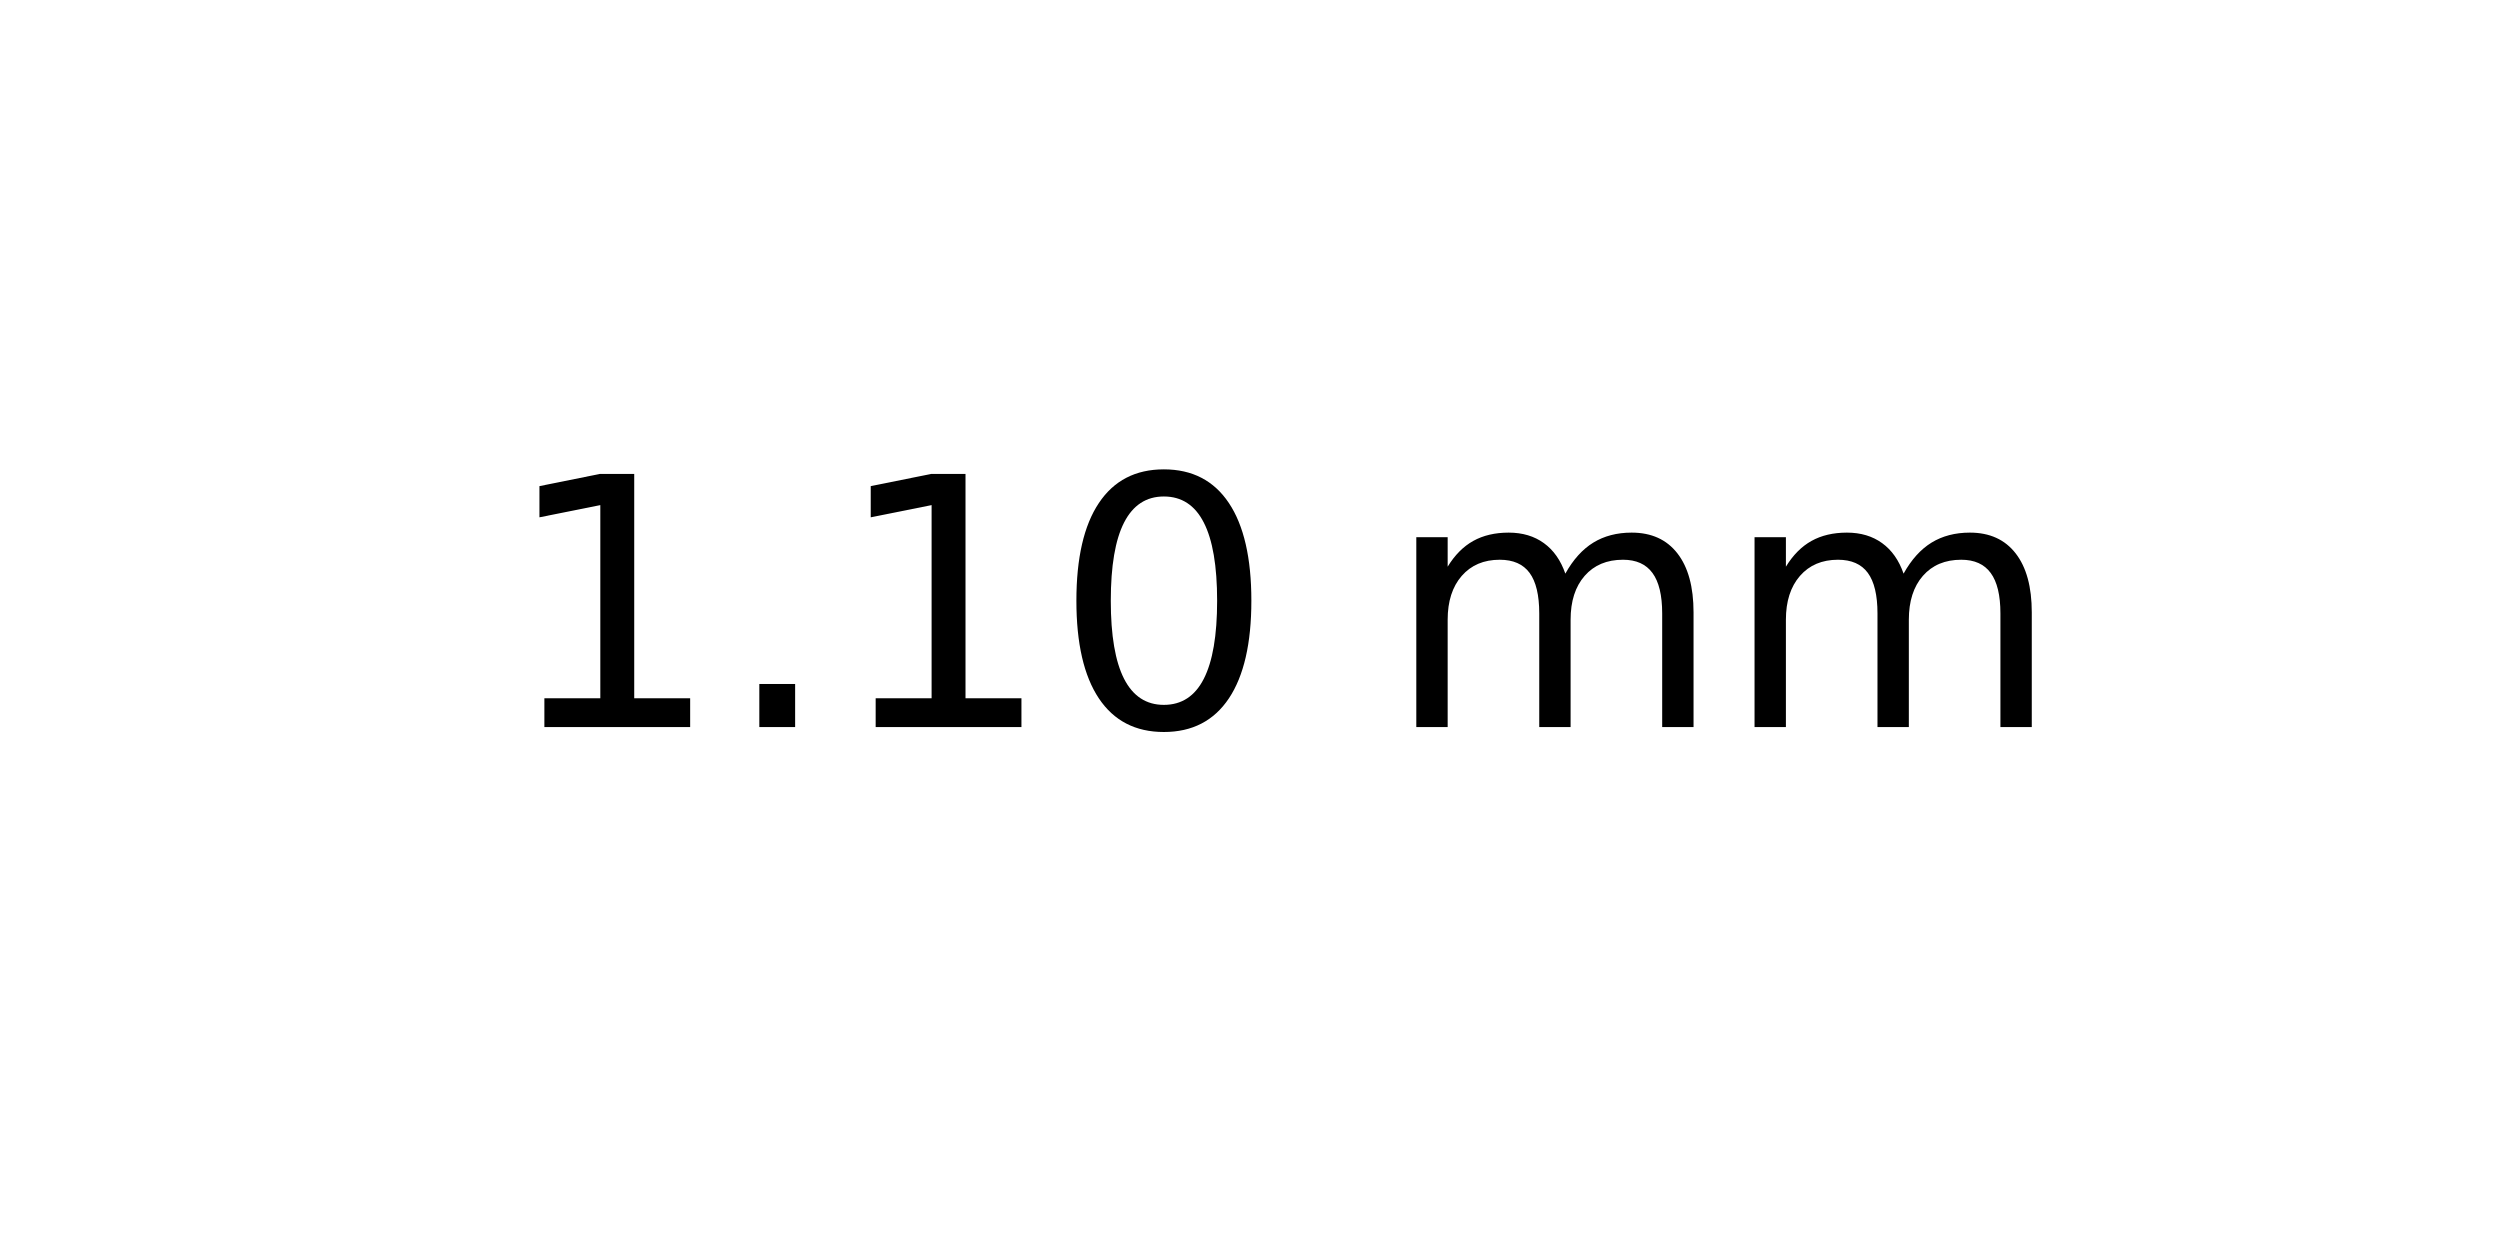
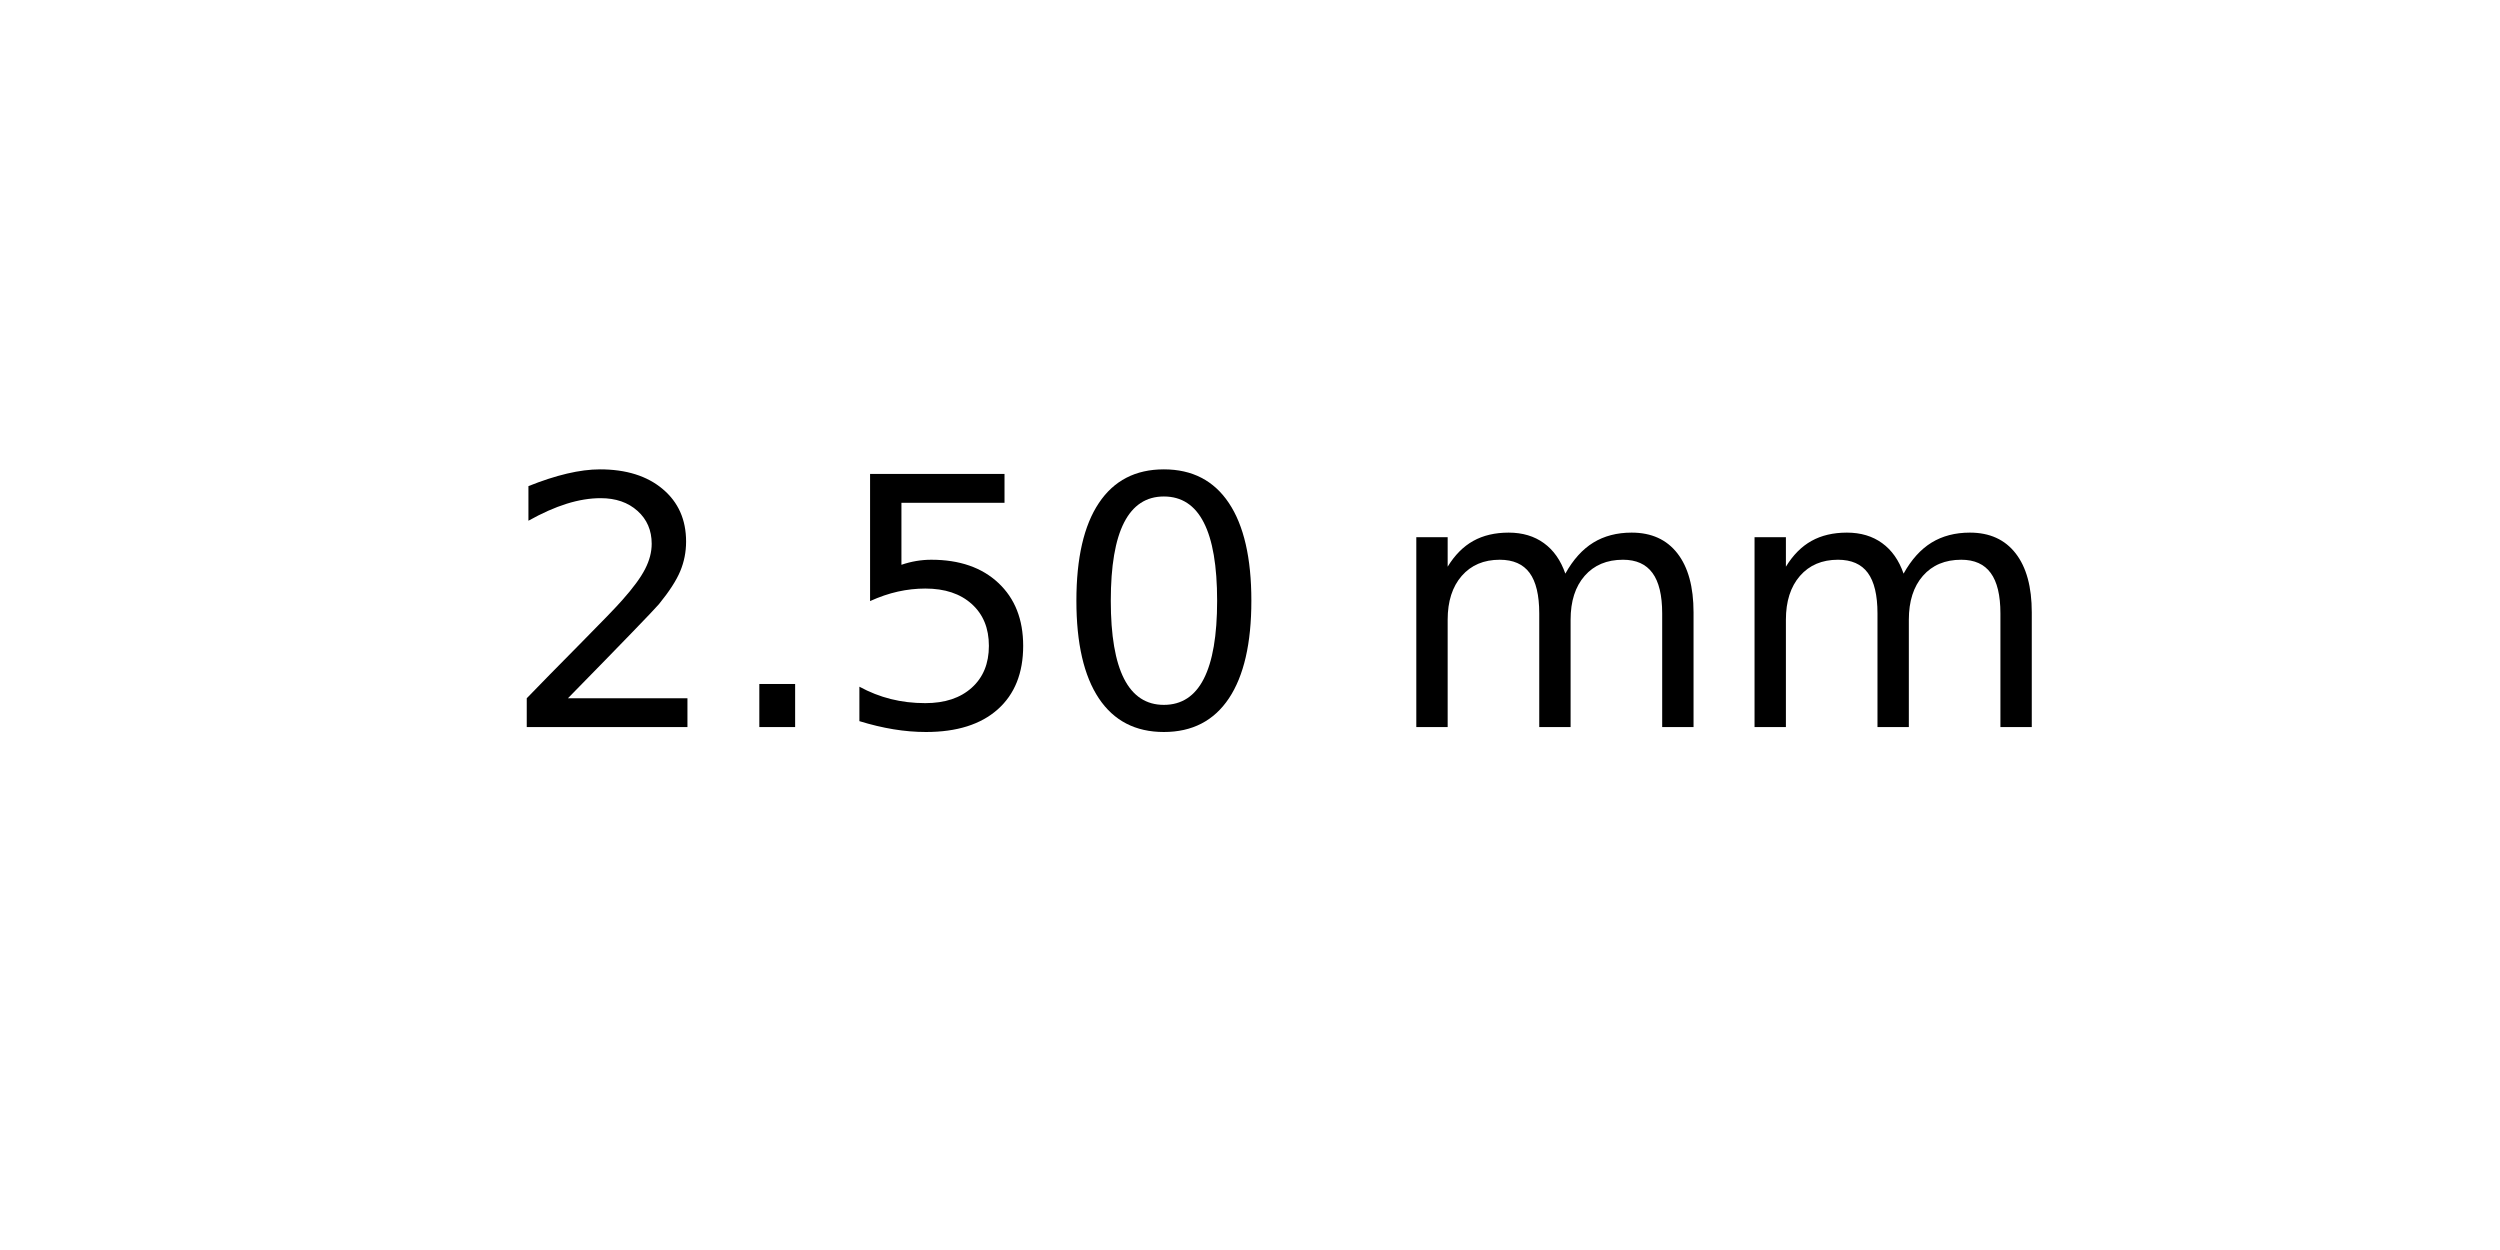
<svg xmlns="http://www.w3.org/2000/svg" xmlns:xlink="http://www.w3.org/1999/xlink" width="72pt" height="36pt" viewBox="0 0 72 36" version="1.1">
  <defs>
    <style type="text/css">*{stroke-linejoin: round; stroke-linecap: butt}</style>
  </defs>
  <g id="figure_1">
    <g id="axes_1">
      <g id="text_1">
        <g transform="translate(14.4375 20.93937) scale(0.1 -0.1)">
          <defs>
-             <path id="DejaVuSans-31" d="M 794 531  L 1825 531  L 1825 4091  L 703 3866  L 703 4441  L 1819 4666  L 2450 4666  L 2450 531  L 3481 531  L 3481 0  L 794 0  L 794 531  z " transform="scale(0.015625)" />
+             <path id="DejaVuSans-32" d="M 1228 531  L 3431 531  L 3431 0  L 469 0  L 469 531  Q 828 903 1448 1529  Q 2069 2156 2228 2338  Q 2531 2678 2651 2914  Q 2772 3150 2772 3378  Q 2772 3750 2511 3984  Q 2250 4219 1831 4219  Q 1534 4219 1204 4116  Q 875 4013 500 3803  L 500 4441  Q 881 4594 1212 4672  Q 1544 4750 1819 4750  Q 2544 4750 2975 4387  Q 3406 4025 3406 3419  Q 3406 3131 3298 2873  Q 3191 2616 2906 2266  Q 2828 2175 2409 1742  Q 1991 1309 1228 531  z " transform="scale(0.015625)" />
            <path id="DejaVuSans-2e" d="M 684 794  L 1344 794  L 1344 0  L 684 0  L 684 794  z " transform="scale(0.015625)" />
+             <path id="DejaVuSans-35" d="M 691 4666  L 3169 4666  L 3169 4134  L 1269 4134  L 1269 2991  Q 1406 3038 1543 3061  Q 1681 3084 1819 3084  Q 2600 3084 3056 2656  Q 3513 2228 3513 1497  Q 3513 744 3044 326  Q 2575 -91 1722 -91  Q 1428 -91 1123 -41  Q 819 9 494 109  L 494 744  Q 775 591 1075 516  Q 1375 441 1709 441  Q 2250 441 2565 725  Q 2881 1009 2881 1497  Q 2881 1984 2565 2268  Q 2250 2553 1709 2553  Q 1456 2553 1204 2497  Q 953 2441 691 2322  L 691 4666  z " transform="scale(0.015625)" />
            <path id="DejaVuSans-30" d="M 2034 4250  Q 1547 4250 1301 3770  Q 1056 3291 1056 2328  Q 1056 1369 1301 889  Q 1547 409 2034 409  Q 2525 409 2770 889  Q 3016 1369 3016 2328  Q 3016 3291 2770 3770  Q 2525 4250 2034 4250  z M 2034 4750  Q 2819 4750 3233 4129  Q 3647 3509 3647 2328  Q 3647 1150 3233 529  Q 2819 -91 2034 -91  Q 1250 -91 836 529  Q 422 1150 422 2328  Q 422 3509 836 4129  Q 1250 4750 2034 4750  z " transform="scale(0.015625)" />
            <path id="DejaVuSans-20" transform="scale(0.015625)" />
            <path id="DejaVuSans-6d" d="M 3328 2828  Q 3544 3216 3844 3400  Q 4144 3584 4550 3584  Q 5097 3584 5394 3201  Q 5691 2819 5691 2113  L 5691 0  L 5113 0  L 5113 2094  Q 5113 2597 4934 2840  Q 4756 3084 4391 3084  Q 3944 3084 3684 2787  Q 3425 2491 3425 1978  L 3425 0  L 2847 0  L 2847 2094  Q 2847 2600 2669 2842  Q 2491 3084 2119 3084  Q 1678 3084 1418 2786  Q 1159 2488 1159 1978  L 1159 0  L 581 0  L 581 3500  L 1159 3500  L 1159 2956  Q 1356 3278 1631 3431  Q 1906 3584 2284 3584  Q 2666 3584 2933 3390  Q 3200 3197 3328 2828  z " transform="scale(0.015625)" />
          </defs>
-           <use xlink:href="#DejaVuSans-31" />
+           <use xlink:href="#DejaVuSans-32" />
          <use xlink:href="#DejaVuSans-2e" x="63.623" />
-           <use xlink:href="#DejaVuSans-31" x="95.41" />
+           <use xlink:href="#DejaVuSans-35" x="95.41" />
          <use xlink:href="#DejaVuSans-30" x="159.033" />
          <use xlink:href="#DejaVuSans-20" x="222.656" />
          <use xlink:href="#DejaVuSans-6d" x="254.443" />
          <use xlink:href="#DejaVuSans-6d" x="351.855" />
        </g>
      </g>
    </g>
  </g>
</svg>
